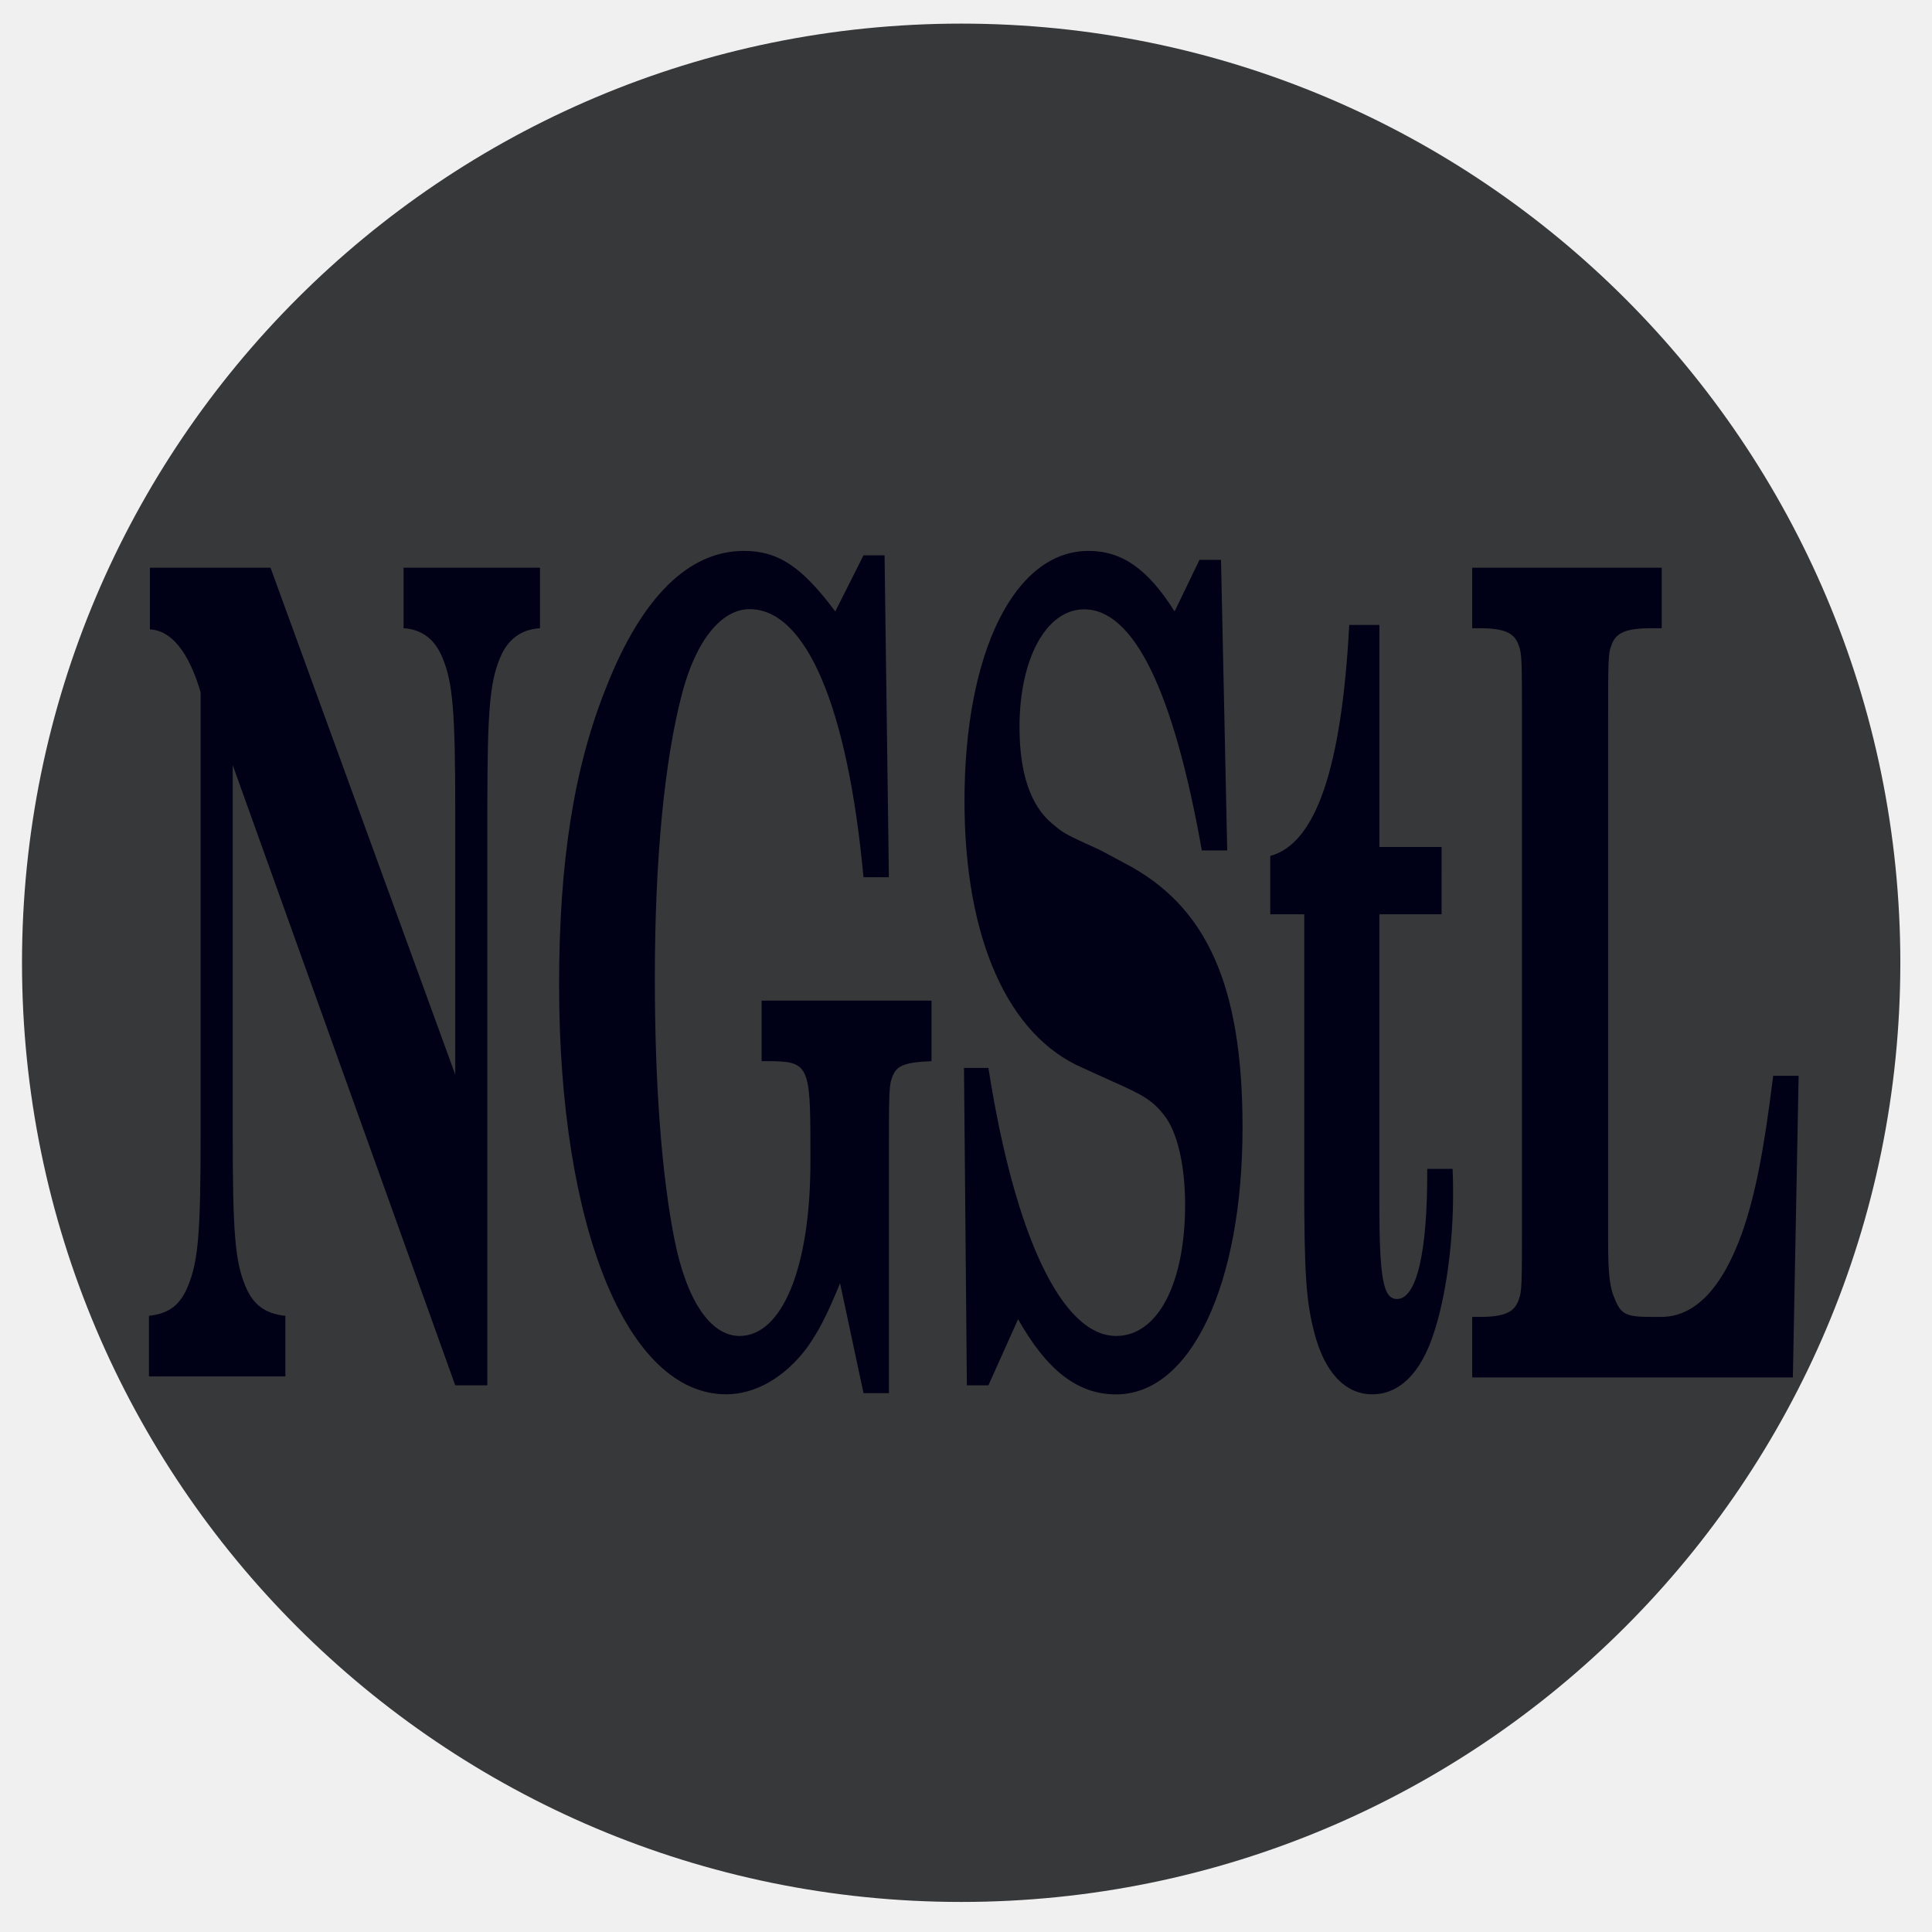
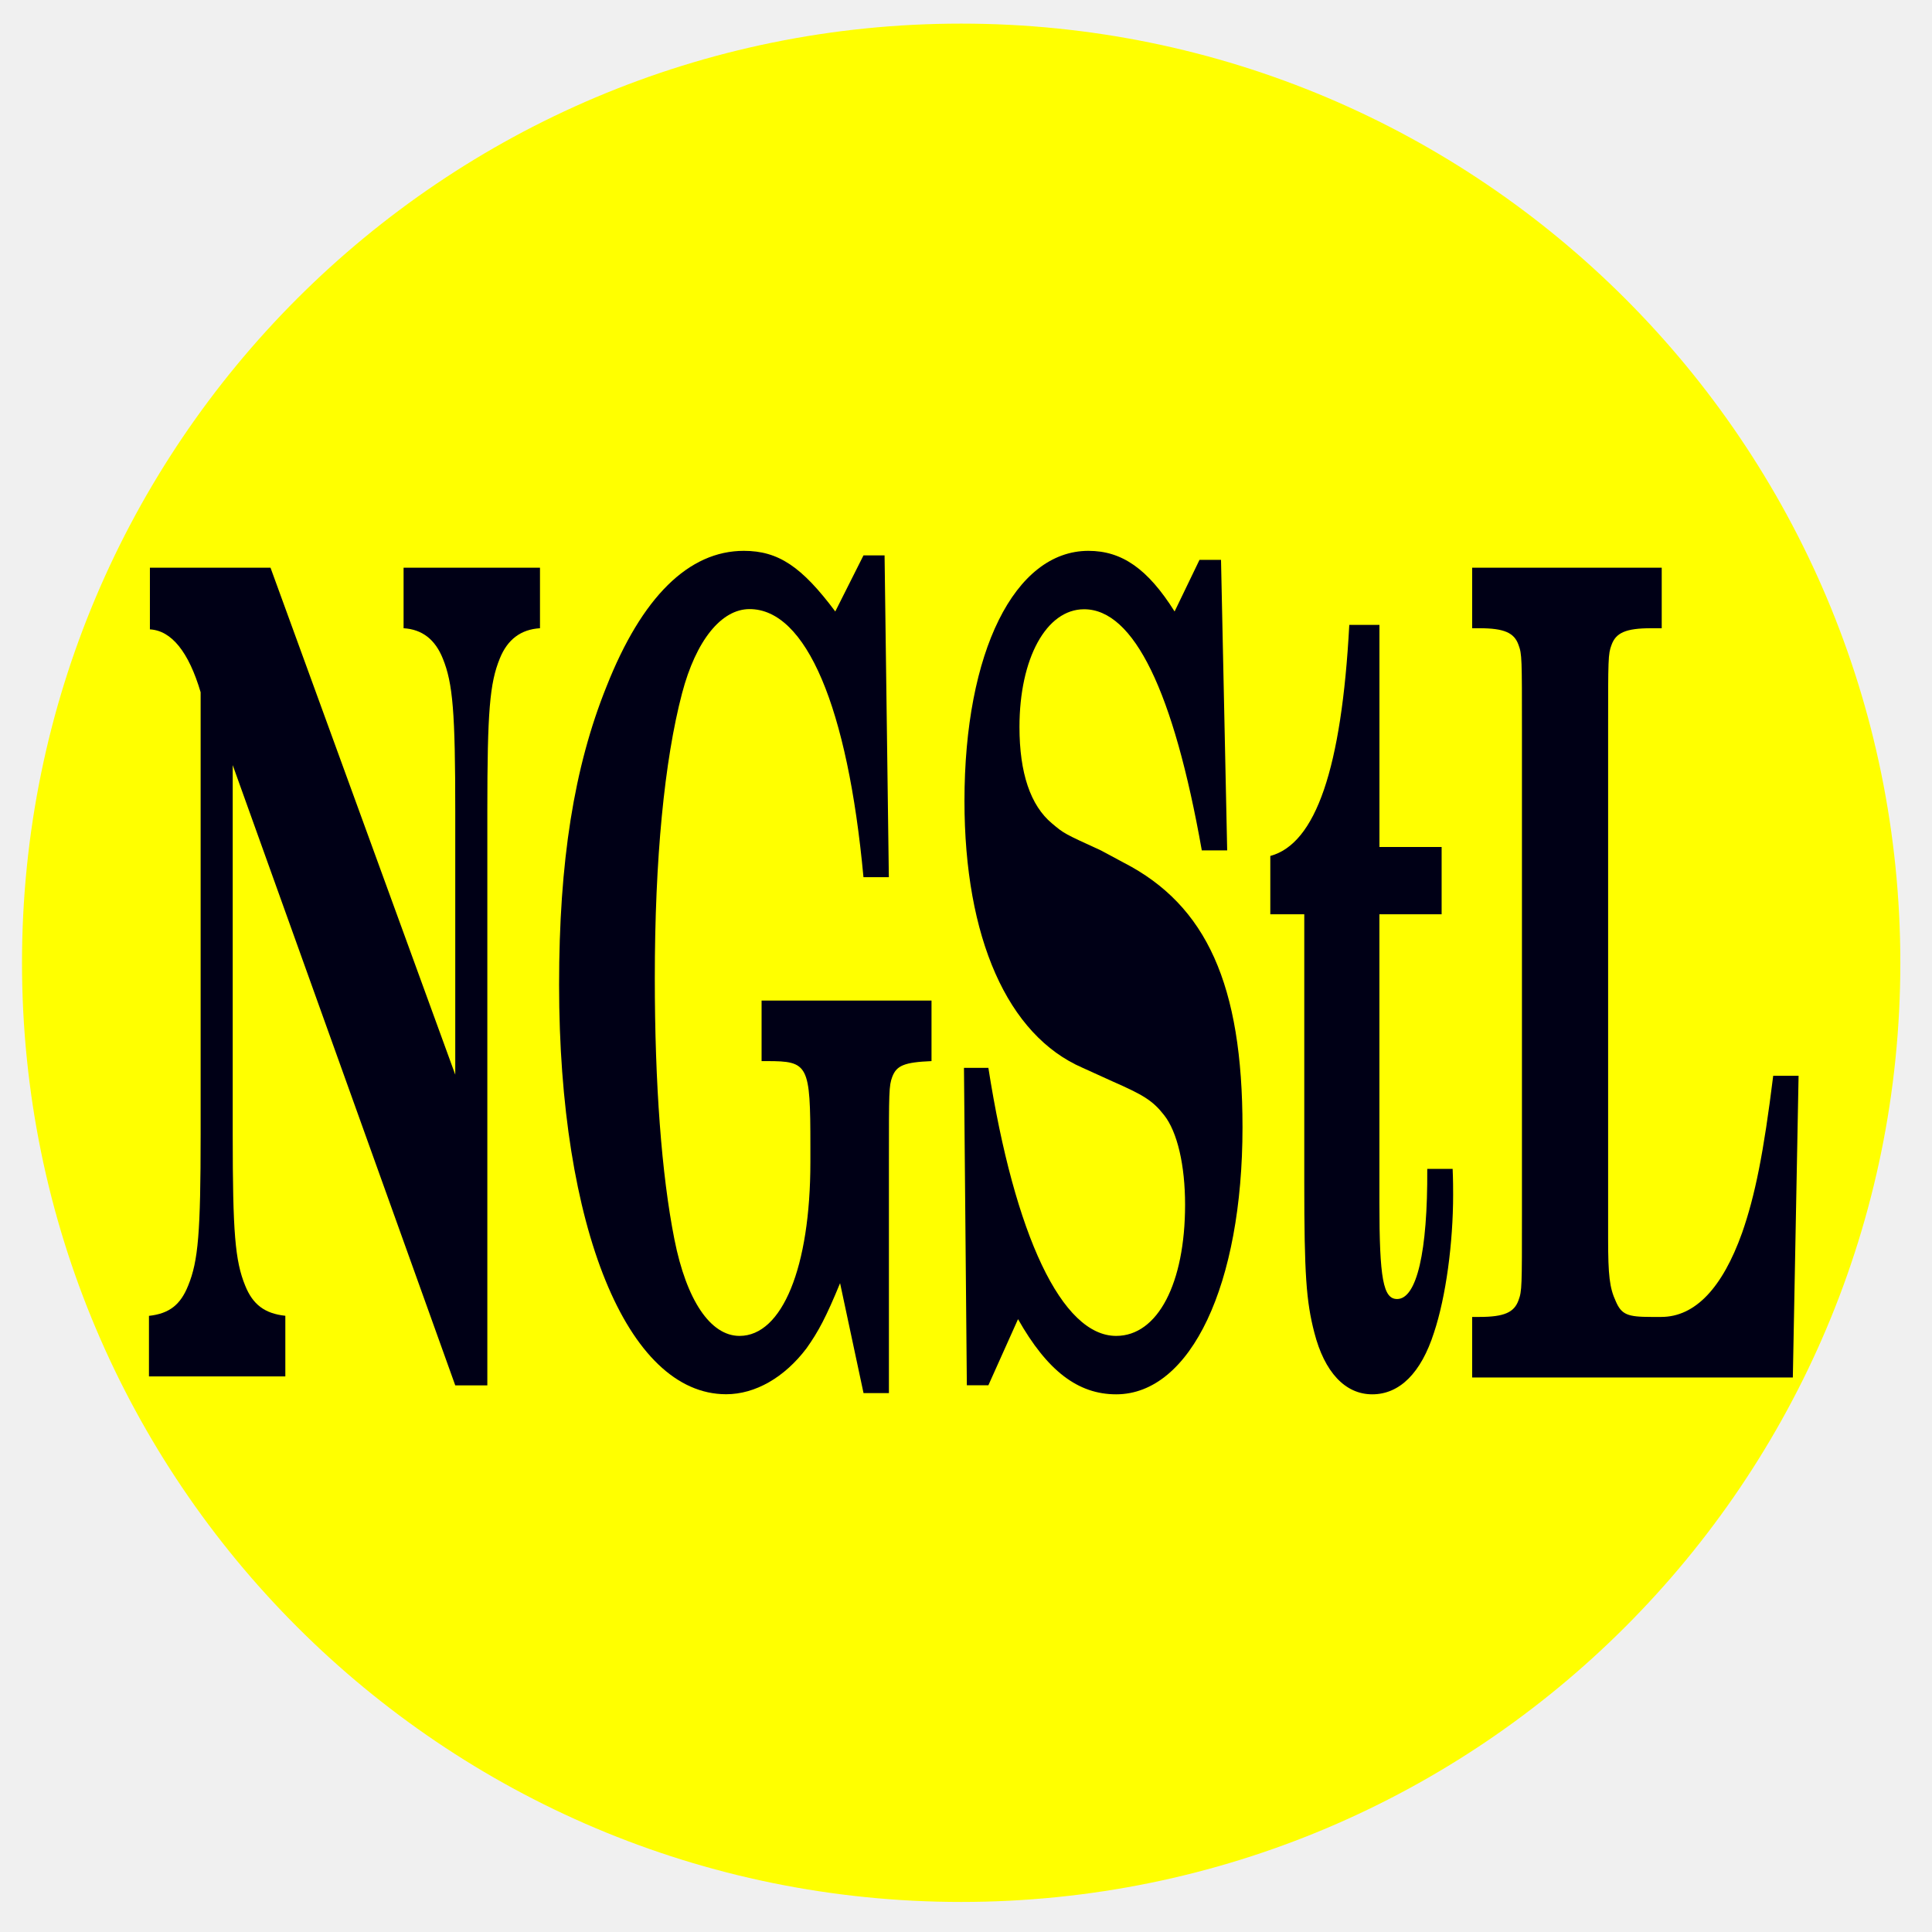
- <svg xmlns="http://www.w3.org/2000/svg" data-name="Layer 1" version="1.1" viewBox="0 0 36 36">
-   <defs>
-     <style>.cls-1{fill:#37383a;}.cls-2{fill:#fff;}</style>
+ <svg xmlns="http://www.w3.org/2000/svg" id="Layer_1" data-name="Layer 1" viewBox="0 0 36 36" version="1.1">
+   <defs id="defs1582">
+     <style id="style1580">.cls-1{fill:#37383a;}.cls-2{fill:#fff;}</style>
  </defs>
-   <circle class="cls-1" cx="17.91" cy="17.94" r="17.5" fill="#ff0" />
-   <g transform="scale(.65324 1.5308)" fill="#000016" stroke-width="1.024" style="font-feature-settings:normal;font-variant-caps:normal;font-variant-ligatures:normal;font-variant-numeric:normal" aria-label="NGStL">
-     <path d="m7.716 6.91h-3.44v0.751c0.614 0.014 1.106 0.273 1.447 0.765v5.379c0 1.201-0.068 1.543-0.355 1.843-0.218 0.232-0.532 0.341-1.119 0.369v0.737h3.891v-0.737c-0.587-0.027-0.928-0.137-1.147-0.369-0.287-0.3-0.355-0.642-0.355-1.843v-4.492l6.348 7.55h0.915v-6.99c0-1.215 0.068-1.556 0.355-1.857 0.218-0.232 0.601-0.355 1.147-0.369v-0.737h-3.891v0.737c0.532 0.014 0.901 0.137 1.119 0.369 0.287 0.3 0.355 0.655 0.355 1.857v3.208z" style="font-feature-settings:normal;font-variant-caps:normal;font-variant-ligatures:normal;font-variant-numeric:normal" />
-     <path d="m25.232 6.76h-0.601l-0.805 0.683c-0.956-0.546-1.625-0.737-2.608-0.737-1.57 0-2.908 0.56-3.918 1.652-0.928 0.983-1.352 2.13-1.352 3.631 0 2.949 1.939 4.983 4.765 4.983 0.833 0 1.666-0.205 2.294-0.56 0.341-0.205 0.56-0.382 0.956-0.792l0.669 1.338h0.724v-2.812c0-0.86 0-0.928 0.096-1.038 0.123-0.137 0.341-0.177 1.119-0.191v-0.737h-4.846v0.737h0.15c1.188 0 1.242 0.041 1.242 1.038v0.191c0 1.283-0.805 2.116-2.021 2.116-0.833 0-1.515-0.437-1.857-1.174-0.369-0.792-0.56-1.898-0.56-3.181 0-1.447 0.273-2.648 0.778-3.468 0.396-0.642 1.119-1.024 1.925-1.024 1.611 0 2.799 1.188 3.249 3.263h0.724z" style="font-feature-settings:normal;font-variant-caps:normal;font-variant-ligatures:normal;font-variant-numeric:normal" />
-     <path d="m34.829 6.815h-0.614l-0.71 0.628c-0.765-0.519-1.502-0.737-2.457-0.737-2.102 0-3.536 1.229-3.536 3.044 0 1.666 1.229 2.853 3.372 3.249l0.846 0.164c0.874 0.164 1.147 0.232 1.474 0.41 0.382 0.205 0.601 0.614 0.601 1.092 0 0.956-0.778 1.597-1.966 1.597-1.543 0-2.894-1.215-3.645-3.263h-0.696l0.082 3.864h0.614l0.846-0.805c0.833 0.628 1.706 0.915 2.799 0.915 2.13 0 3.604-1.338 3.604-3.249 0-1.734-1.024-2.703-3.386-3.222l-0.655-0.15c-1.051-0.205-1.051-0.205-1.393-0.328-0.614-0.218-0.928-0.614-0.928-1.174 0-0.833 0.765-1.433 1.843-1.433 1.42 0 2.553 0.997 3.358 2.935h0.724z" style="font-feature-settings:normal;font-variant-caps:normal;font-variant-ligatures:normal;font-variant-numeric:normal" />
-     <path d="m41.122 10.31h-1.775v-2.703h-0.86c-0.218 1.748-0.956 2.662-2.253 2.812v0.71h0.969v3.263c0 1.119 0.055 1.447 0.287 1.829 0.287 0.478 0.874 0.751 1.652 0.751 0.778 0 1.393-0.259 1.761-0.751 0.341-0.437 0.546-1.092 0.546-1.679 0-0.068 0-0.177-0.014-0.314h-0.724c0.014 1.01-0.3 1.584-0.86 1.584-0.396 0-0.505-0.246-0.505-1.174v-3.509h1.775z" style="font-feature-settings:normal;font-variant-caps:normal;font-variant-ligatures:normal;font-variant-numeric:normal" />
-     <path d="m50.58 13.095c-0.273 0.942-0.519 1.461-0.887 1.911-0.56 0.669-1.338 1.024-2.307 1.024h-0.287c-0.669 0-0.846-0.027-1.01-0.191-0.177-0.164-0.218-0.314-0.218-0.765v-6.198c0-0.86 0-0.915 0.096-1.024 0.123-0.15 0.41-0.205 1.133-0.205h0.3v-0.737h-5.406v0.737h0.205c0.71 0 0.997 0.055 1.119 0.205 0.096 0.109 0.096 0.164 0.096 1.024v5.911c0 0.874 0 0.928-0.096 1.038-0.123 0.15-0.41 0.205-1.119 0.205h-0.205v0.737h9.147l0.164-3.672z" style="font-feature-settings:normal;font-variant-caps:normal;font-variant-ligatures:normal;font-variant-numeric:normal" />
+   <circle class="cls-1" cx="17.91" cy="17.94" r="17.5" id="circle1584" style="fill:#ffff00;fill-opacity:1" />
+   <g aria-label="NGStL" transform="scale(0.6532431,1.530824)" style="font-style:normal;font-variant:normal;font-weight:500;font-stretch:normal;font-size:13.652px;line-height:1.25;font-family:'Century Schoolbook L';-inkscape-font-specification:'Century Schoolbook L, Medium';font-variant-ligatures:normal;font-variant-caps:normal;font-variant-numeric:normal;font-feature-settings:normal;text-align:start;letter-spacing:0px;word-spacing:0px;writing-mode:lr-tb;text-anchor:start;fill:#000016;fill-opacity:1;stroke:none;stroke-width:1.024" id="text914">
+     <path d="M 7.716,6.91 H 4.276 v 0.751 c 0.614,0.014 1.106,0.273 1.447,0.765 v 5.379 c 0,1.201 -0.068,1.543 -0.355,1.843 -0.218,0.232 -0.532,0.341 -1.119,0.369 v 0.737 H 8.139 V 16.016 C 7.552,15.989 7.211,15.88 6.993,15.648 6.706,15.347 6.638,15.006 6.638,13.805 V 9.313 L 12.986,16.863 H 13.901 V 9.873 c 0,-1.215 0.068,-1.556 0.355,-1.857 0.218,-0.232 0.601,-0.355 1.147,-0.369 V 6.91 h -3.891 v 0.737 c 0.532,0.014 0.901,0.137 1.119,0.369 0.287,0.3 0.355,0.655 0.355,1.857 v 3.208 z" style="font-style:normal;font-variant:normal;font-weight:bold;font-stretch:normal;font-size:13.652px;font-family:'Century Schoolbook L';-inkscape-font-specification:'Century Schoolbook L Bold';font-variant-ligatures:normal;font-variant-caps:normal;font-variant-numeric:normal;font-feature-settings:normal;text-align:start;writing-mode:lr-tb;text-anchor:start;fill:#000016;fill-opacity:1;stroke-width:1.024" id="path1030" />
+     <path d="m 25.232,6.76 h -0.601 l -0.805,0.683 C 22.87,6.897 22.201,6.705 21.218,6.705 c -1.57,0 -2.908,0.56 -3.918,1.652 -0.928,0.983 -1.352,2.13 -1.352,3.631 0,2.949 1.939,4.983 4.765,4.983 0.833,0 1.666,-0.205 2.294,-0.56 0.341,-0.205 0.56,-0.382 0.956,-0.792 l 0.669,1.338 h 0.724 v -2.812 c 0,-0.86 0,-0.928 0.096,-1.038 0.123,-0.137 0.341,-0.177 1.119,-0.191 v -0.737 h -4.847 v 0.737 h 0.15 c 1.188,0 1.242,0.041 1.242,1.038 v 0.191 c 0,1.283 -0.805,2.116 -2.021,2.116 -0.833,0 -1.515,-0.437 -1.857,-1.174 -0.369,-0.792 -0.56,-1.898 -0.56,-3.181 0,-1.447 0.273,-2.649 0.778,-3.468 0.396,-0.642 1.119,-1.024 1.925,-1.024 1.611,0 2.799,1.188 3.249,3.263 h 0.724 z" style="font-style:normal;font-variant:normal;font-weight:bold;font-stretch:normal;font-size:13.652px;font-family:'Century Schoolbook L';-inkscape-font-specification:'Century Schoolbook L Bold';font-variant-ligatures:normal;font-variant-caps:normal;font-variant-numeric:normal;font-feature-settings:normal;text-align:start;writing-mode:lr-tb;text-anchor:start;fill:#000016;fill-opacity:1;stroke-width:1.024" id="path1032" />
+     <path d="m 34.829,6.815 h -0.614 L 33.505,7.443 C 32.74,6.924 32.003,6.705 31.047,6.705 c -2.102,0 -3.536,1.229 -3.536,3.044 0,1.666 1.229,2.853 3.372,3.249 l 0.846,0.164 c 0.874,0.164 1.147,0.232 1.474,0.41 0.382,0.205 0.601,0.614 0.601,1.092 0,0.956 -0.778,1.597 -1.966,1.597 -1.543,0 -2.894,-1.215 -3.645,-3.263 h -0.696 l 0.082,3.864 h 0.614 l 0.846,-0.805 c 0.833,0.628 1.707,0.915 2.799,0.915 2.13,0 3.604,-1.338 3.604,-3.249 0,-1.734 -1.024,-2.703 -3.386,-3.222 l -0.655,-0.15 c -1.051,-0.205 -1.051,-0.205 -1.393,-0.328 -0.614,-0.218 -0.928,-0.614 -0.928,-1.174 0,-0.833 0.765,-1.433 1.843,-1.433 1.42,0 2.553,0.997 3.358,2.935 h 0.724 z" style="font-style:normal;font-variant:normal;font-weight:bold;font-stretch:normal;font-size:13.652px;font-family:'Century Schoolbook L';-inkscape-font-specification:'Century Schoolbook L Bold';font-variant-ligatures:normal;font-variant-caps:normal;font-variant-numeric:normal;font-feature-settings:normal;text-align:start;writing-mode:lr-tb;text-anchor:start;fill:#000016;fill-opacity:1;stroke-width:1.024" id="path1034" />
+     <path d="M 41.122,10.31 H 39.348 V 7.606 h -0.86 C 38.269,9.354 37.532,10.269 36.235,10.419 v 0.71 h 0.969 v 3.263 c 0,1.119 0.055,1.447 0.287,1.829 0.287,0.478 0.874,0.751 1.652,0.751 0.778,0 1.393,-0.259 1.761,-0.751 0.341,-0.437 0.546,-1.092 0.546,-1.679 0,-0.068 0,-0.177 -0.014,-0.314 h -0.724 c 0.014,1.01 -0.3,1.584 -0.86,1.584 -0.396,0 -0.505,-0.246 -0.505,-1.174 v -3.509 h 1.775 z" style="font-style:normal;font-variant:normal;font-weight:bold;font-stretch:normal;font-size:13.652px;font-family:'Century Schoolbook L';-inkscape-font-specification:'Century Schoolbook L Bold';font-variant-ligatures:normal;font-variant-caps:normal;font-variant-numeric:normal;font-feature-settings:normal;text-align:start;writing-mode:lr-tb;text-anchor:start;fill:#000016;fill-opacity:1;stroke-width:1.024" id="path1036" />
+     <path d="m 50.58,13.095 c -0.273,0.942 -0.519,1.461 -0.887,1.911 -0.56,0.669 -1.338,1.024 -2.307,1.024 h -0.287 c -0.669,0 -0.846,-0.027 -1.01,-0.191 -0.177,-0.164 -0.218,-0.314 -0.218,-0.765 V 8.876 c 0,-0.86 0,-0.915 0.096,-1.024 0.123,-0.15 0.41,-0.205 1.133,-0.205 h 0.3 V 6.91 H 41.993 v 0.737 h 0.205 c 0.71,0 0.997,0.055 1.119,0.205 0.096,0.109 0.096,0.164 0.096,1.024 v 5.911 c 0,0.874 0,0.928 -0.096,1.038 -0.123,0.15 -0.41,0.205 -1.119,0.205 H 41.993 v 0.737 h 9.147 l 0.164,-3.672 z" style="font-style:normal;font-variant:normal;font-weight:bold;font-stretch:normal;font-size:13.652px;font-family:'Century Schoolbook L';-inkscape-font-specification:'Century Schoolbook L Bold';font-variant-ligatures:normal;font-variant-caps:normal;font-variant-numeric:normal;font-feature-settings:normal;text-align:start;writing-mode:lr-tb;text-anchor:start;fill:#000016;fill-opacity:1;stroke-width:1.024" id="path1038" />
  </g>
</svg>
